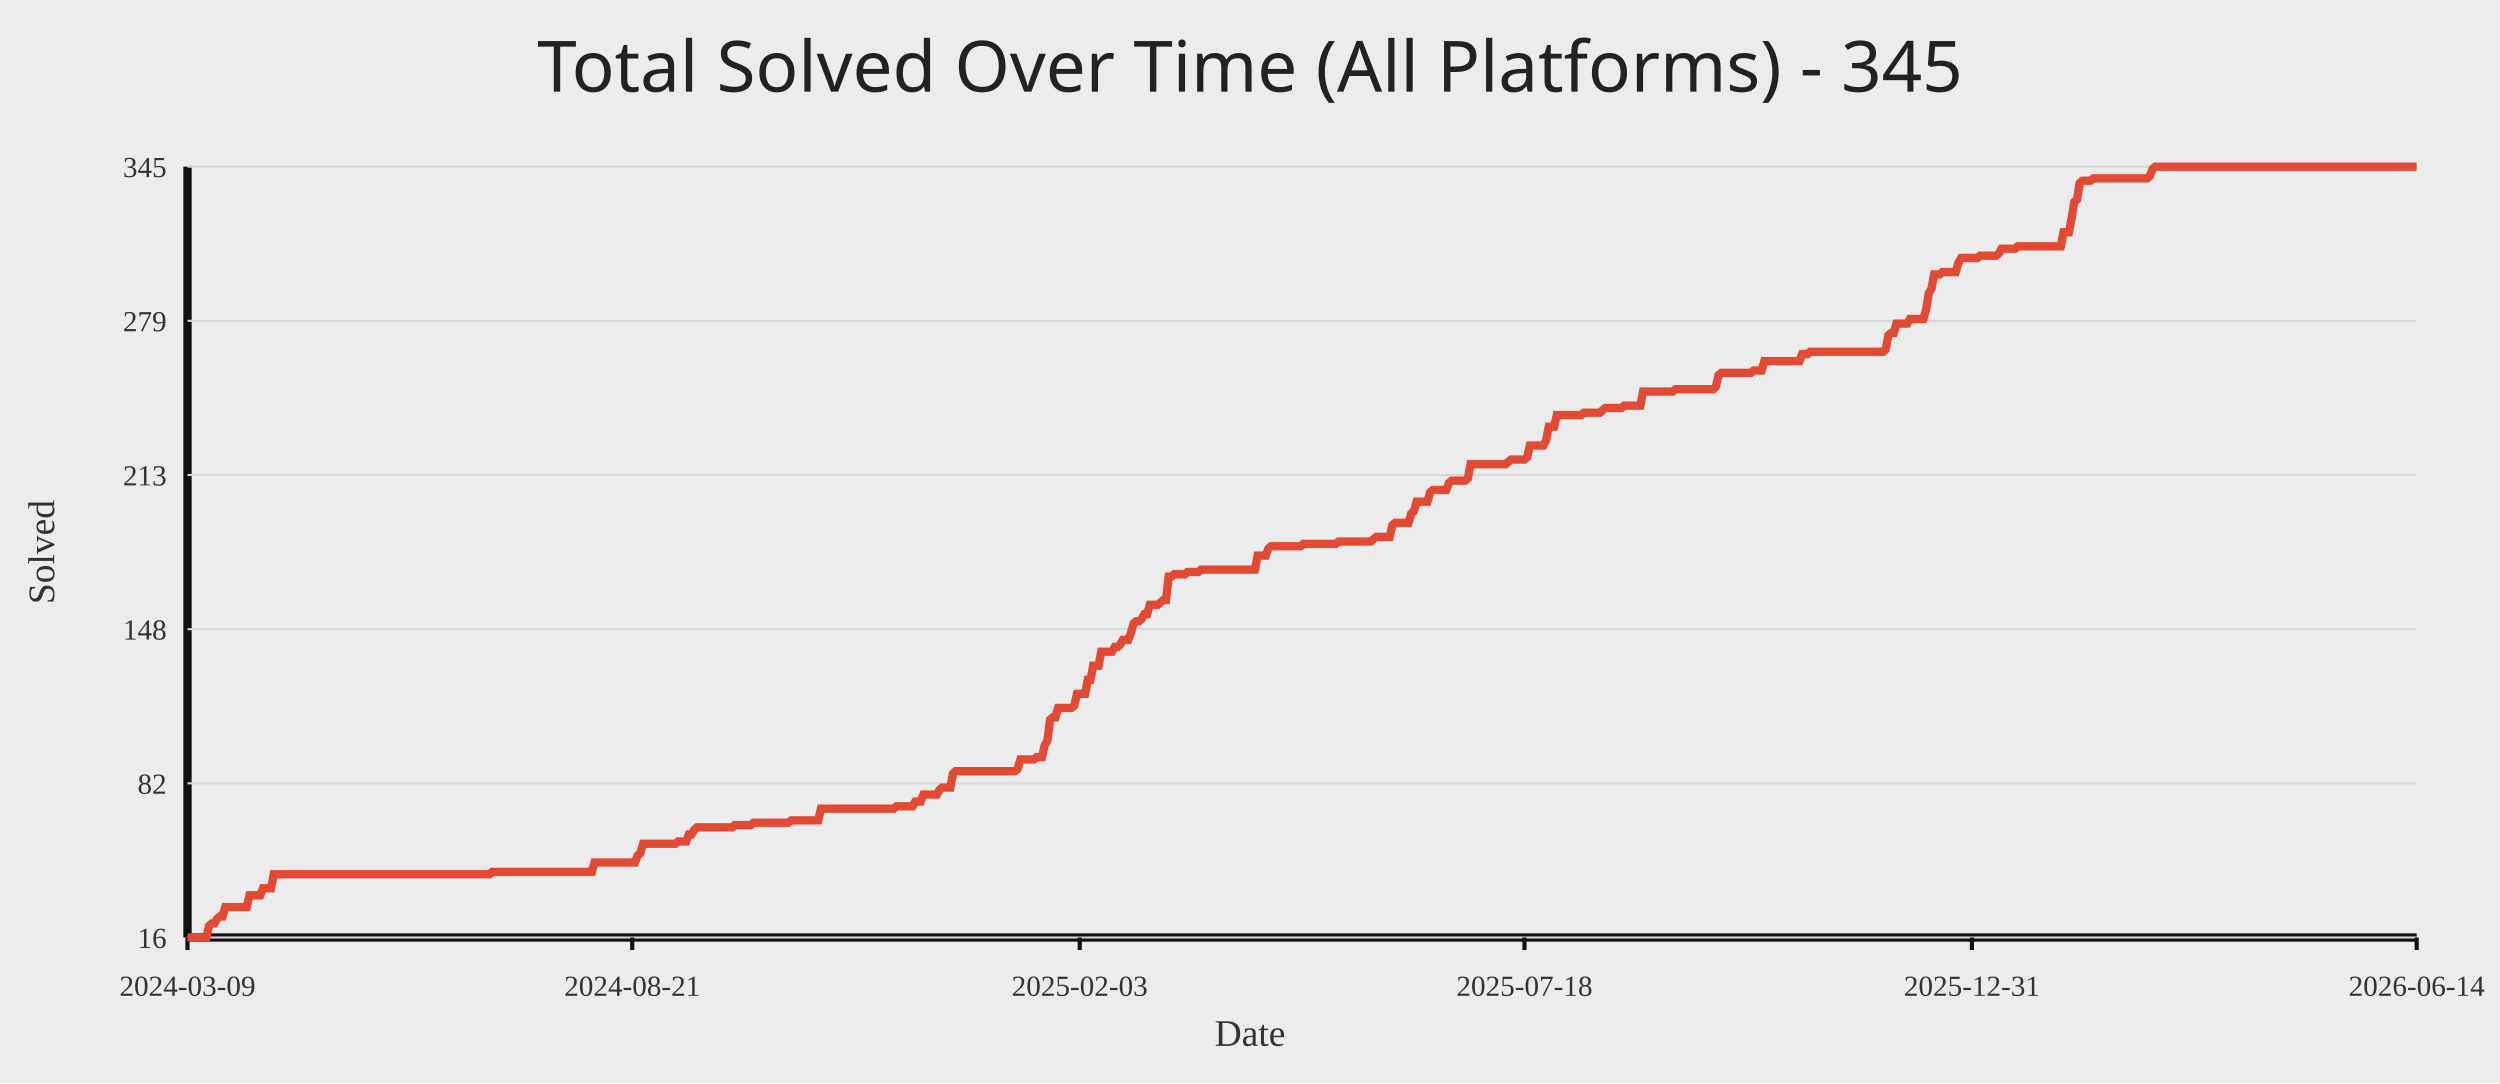
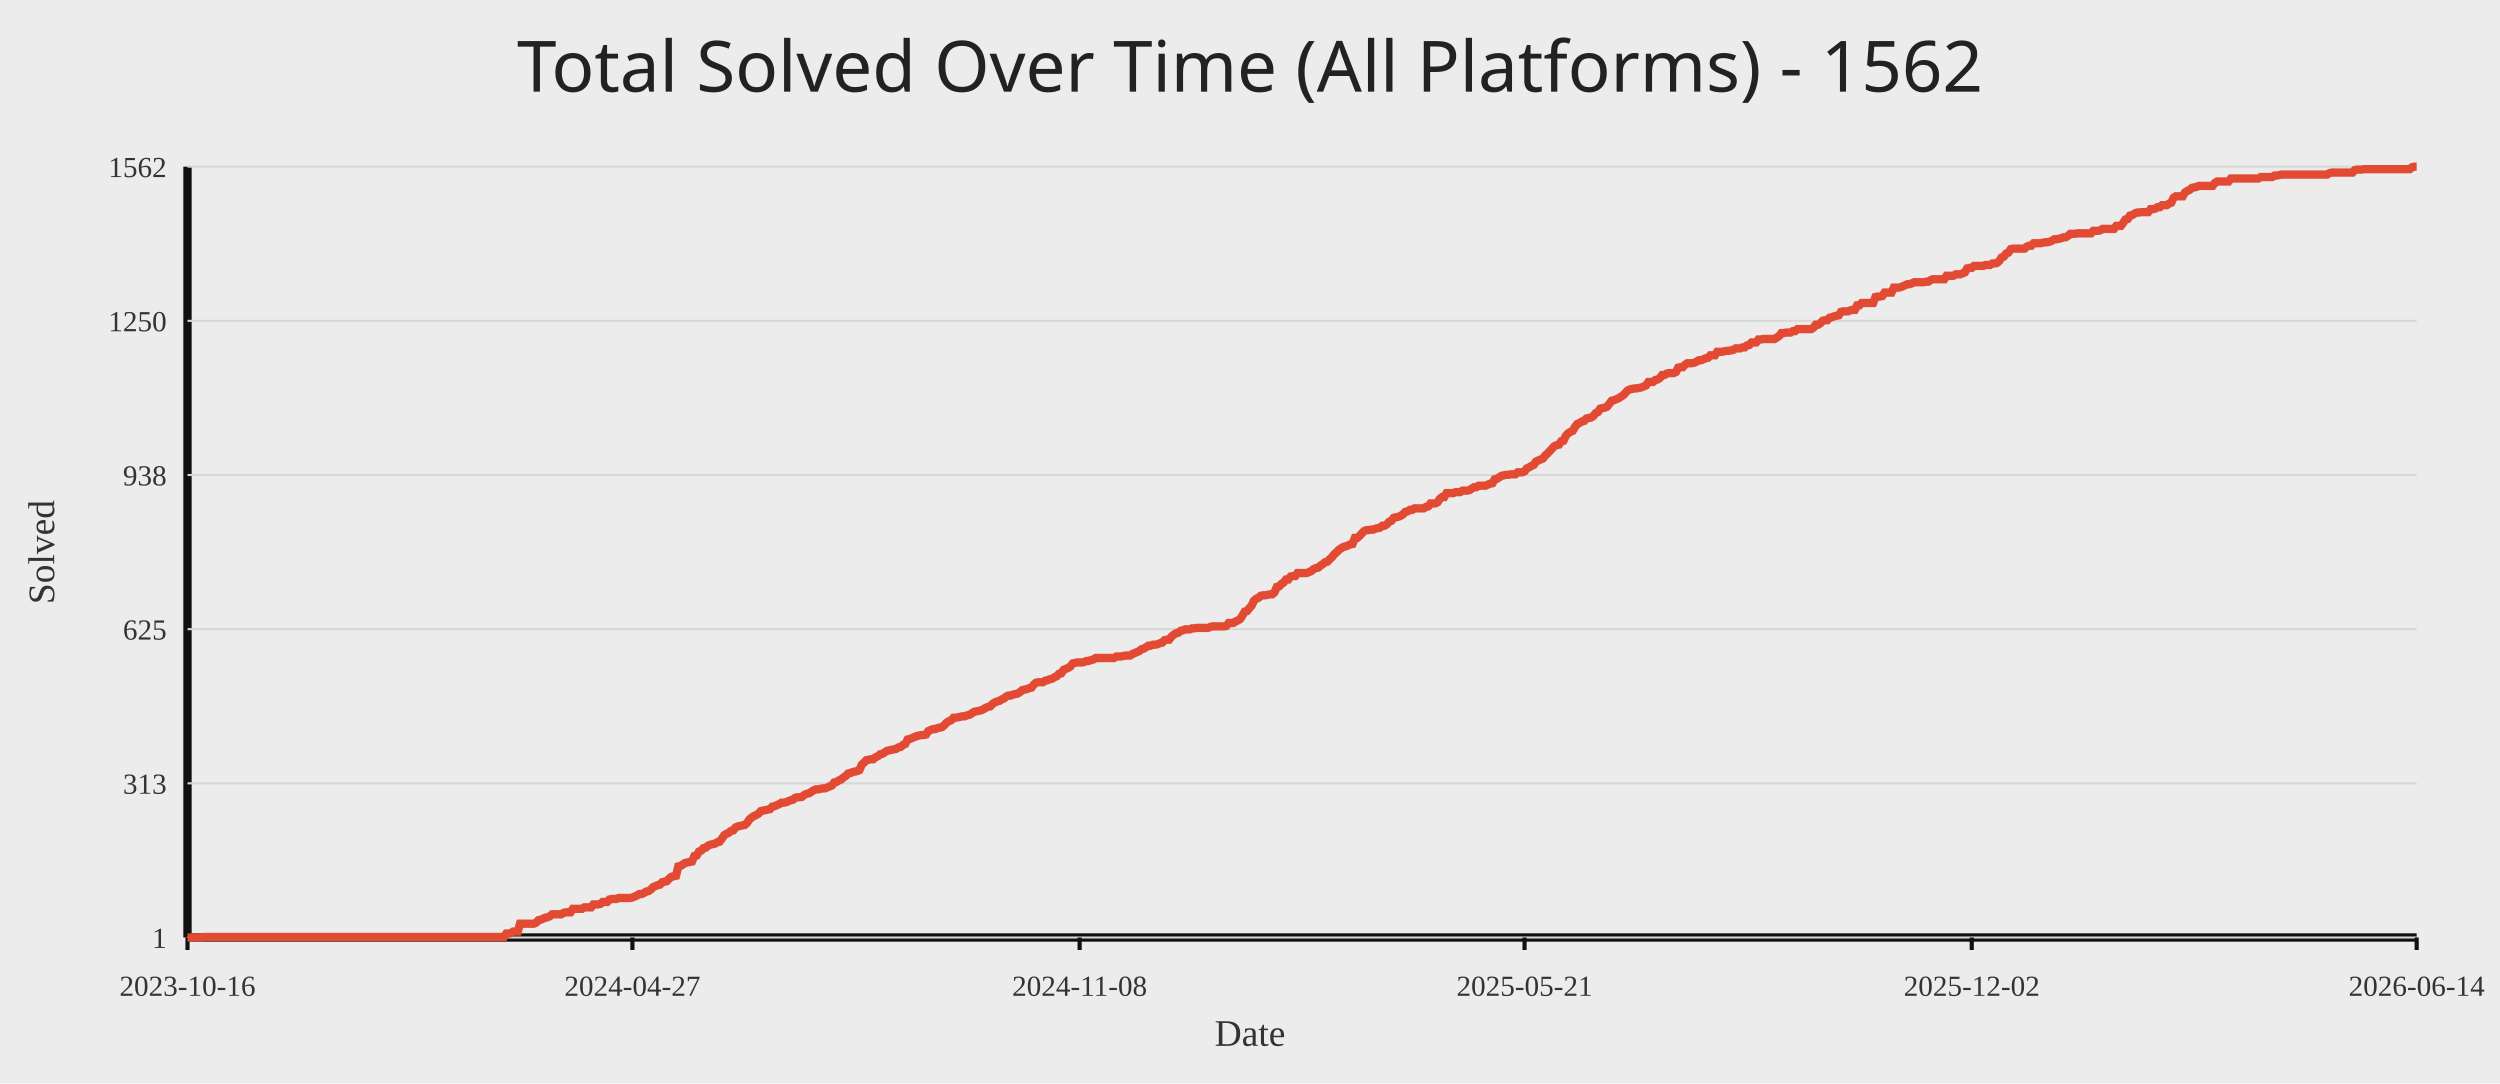
<svg xmlns="http://www.w3.org/2000/svg" width="1200" height="520">
  <rect width="100%" height="100%" fill="#ececec" />
-   <text x="50%" y="44" text-anchor="middle" fill="#222" font-size="34" font-family="Comic Sans MS, Segoe UI">Total Solved Over Time (All Platforms) - 345</text>
+   <text x="50%" y="44" text-anchor="middle" fill="#222" font-size="34" font-family="Comic Sans MS, Segoe UI">Total Solved Over Time (All Platforms) - 1562</text>
  <line x1="90" y1="450" x2="1160" y2="450" stroke="#111" stroke-width="4" />
  <line x1="90" y1="80" x2="90" y2="450" stroke="#111" stroke-width="4" />
  <line x1="90" y1="450.00" x2="1160" y2="450.00" stroke="#d7d7d7" stroke-width="1" />
-   <text x="80" y="455.00" text-anchor="end" fill="#333" font-size="14">16</text>
+   <text x="80" y="455.00" text-anchor="end" fill="#333" font-size="14">1</text>
  <line x1="90" y1="376.00" x2="1160" y2="376.00" stroke="#d7d7d7" stroke-width="1" />
-   <text x="80" y="381.00" text-anchor="end" fill="#333" font-size="14">82</text>
+   <text x="80" y="381.00" text-anchor="end" fill="#333" font-size="14">313</text>
  <line x1="90" y1="302.00" x2="1160" y2="302.00" stroke="#d7d7d7" stroke-width="1" />
-   <text x="80" y="307.00" text-anchor="end" fill="#333" font-size="14">148</text>
+   <text x="80" y="307.00" text-anchor="end" fill="#333" font-size="14">625</text>
  <line x1="90" y1="228.00" x2="1160" y2="228.00" stroke="#d7d7d7" stroke-width="1" />
-   <text x="80" y="233.00" text-anchor="end" fill="#333" font-size="14">213</text>
+   <text x="80" y="233.00" text-anchor="end" fill="#333" font-size="14">938</text>
  <line x1="90" y1="154.00" x2="1160" y2="154.00" stroke="#d7d7d7" stroke-width="1" />
-   <text x="80" y="159.00" text-anchor="end" fill="#333" font-size="14">279</text>
+   <text x="80" y="159.00" text-anchor="end" fill="#333" font-size="14">1250</text>
  <line x1="90" y1="80.00" x2="1160" y2="80.00" stroke="#d7d7d7" stroke-width="1" />
-   <text x="80" y="85.00" text-anchor="end" fill="#333" font-size="14">345</text>
+   <text x="80" y="85.00" text-anchor="end" fill="#333" font-size="14">1562</text>
  <line x1="90.00" y1="450" x2="90.00" y2="456" stroke="#111" stroke-width="2" />
-   <text x="90.00" y="478" text-anchor="middle" fill="#333" font-size="14">2024-03-09</text>
-   <line x1="303.48" y1="450" x2="303.48" y2="456" stroke="#111" stroke-width="2" />
-   <text x="303.48" y="478" text-anchor="middle" fill="#333" font-size="14">2024-08-21</text>
-   <line x1="518.26" y1="450" x2="518.26" y2="456" stroke="#111" stroke-width="2" />
-   <text x="518.26" y="478" text-anchor="middle" fill="#333" font-size="14">2025-02-03</text>
-   <line x1="731.74" y1="450" x2="731.74" y2="456" stroke="#111" stroke-width="2" />
-   <text x="731.74" y="478" text-anchor="middle" fill="#333" font-size="14">2025-07-18</text>
-   <line x1="946.52" y1="450" x2="946.52" y2="456" stroke="#111" stroke-width="2" />
-   <text x="946.52" y="478" text-anchor="middle" fill="#333" font-size="14">2025-12-31</text>
+   <text x="90.00" y="478" text-anchor="middle" fill="#333" font-size="14">2023-10-16</text>
+   <line x1="303.56" y1="450" x2="303.56" y2="456" stroke="#111" stroke-width="2" />
+   <text x="303.56" y="478" text-anchor="middle" fill="#333" font-size="14">2024-04-27</text>
+   <line x1="518.22" y1="450" x2="518.22" y2="456" stroke="#111" stroke-width="2" />
+   <text x="518.22" y="478" text-anchor="middle" fill="#333" font-size="14">2024-11-08</text>
+   <line x1="731.78" y1="450" x2="731.78" y2="456" stroke="#111" stroke-width="2" />
+   <text x="731.78" y="478" text-anchor="middle" fill="#333" font-size="14">2025-05-21</text>
+   <line x1="946.44" y1="450" x2="946.44" y2="456" stroke="#111" stroke-width="2" />
+   <text x="946.44" y="478" text-anchor="middle" fill="#333" font-size="14">2025-12-02</text>
  <line x1="1160.00" y1="450" x2="1160.00" y2="456" stroke="#111" stroke-width="2" />
  <text x="1160.00" y="478" text-anchor="middle" fill="#333" font-size="14">2026-06-14</text>
-   <polyline fill="none" stroke="#e24a33" stroke-width="4" points="90.00,450.00 91.29,450.00 92.59,450.00 93.88,450.00 95.18,450.00 96.47,450.00 97.76,450.00 99.06,450.00 100.35,444.38 101.64,443.25 102.94,443.25 104.23,441.00 105.53,439.88 106.82,439.88 108.11,435.38 109.41,435.38 110.70,435.38 112.00,435.38 113.29,435.38 114.58,435.38 115.88,435.38 117.17,435.38 118.46,435.38 119.76,429.76 121.05,429.76 122.35,429.76 123.64,429.76 124.93,429.76 126.23,426.38 127.52,426.38 128.81,426.38 130.11,426.38 131.40,419.64 132.70,419.64 133.99,419.64 135.28,419.64 136.58,419.64 137.87,419.64 139.17,419.64 140.46,419.64 141.75,419.64 143.05,419.64 144.34,419.64 145.63,419.64 146.93,419.64 148.22,419.64 149.52,419.64 150.81,419.64 152.10,419.64 153.40,419.64 154.69,419.64 155.99,419.64 157.28,419.64 158.57,419.64 159.87,419.64 161.16,419.64 162.45,419.64 163.75,419.64 165.04,419.64 166.34,419.64 167.63,419.64 168.92,419.64 170.22,419.64 171.51,419.64 172.81,419.64 174.10,419.64 175.39,419.64 176.69,419.64 177.98,419.64 179.27,419.64 180.57,419.64 181.86,419.64 183.16,419.64 184.45,419.64 185.74,419.64 187.04,419.64 188.33,419.64 189.63,419.64 190.92,419.64 192.21,419.64 193.51,419.64 194.80,419.64 196.09,419.64 197.39,419.64 198.68,419.64 199.98,419.64 201.27,419.64 202.56,419.64 203.86,419.64 205.15,419.64 206.44,419.64 207.74,419.64 209.03,419.64 210.33,419.64 211.62,419.64 212.91,419.64 214.21,419.64 215.50,419.64 216.80,419.64 218.09,419.64 219.38,419.64 220.68,419.64 221.97,419.64 223.26,419.64 224.56,419.64 225.85,419.64 227.15,419.64 228.44,419.64 229.73,419.64 231.03,419.64 232.32,419.64 233.62,419.64 234.91,419.64 236.20,418.51 237.50,418.51 238.79,418.51 240.08,418.51 241.38,418.51 242.67,418.51 243.97,418.51 245.26,418.51 246.55,418.51 247.85,418.51 249.14,418.51 250.44,418.51 251.73,418.51 253.02,418.51 254.32,418.51 255.61,418.51 256.90,418.51 258.20,418.51 259.49,418.51 260.79,418.51 262.08,418.51 263.37,418.51 264.67,418.51 265.96,418.51 267.26,418.51 268.55,418.51 269.84,418.51 271.14,418.51 272.43,418.51 273.72,418.51 275.02,418.51 276.31,418.51 277.61,418.51 278.90,418.51 280.19,418.51 281.49,418.51 282.78,418.51 284.07,418.51 285.37,414.01 286.66,414.01 287.96,414.01 289.25,414.01 290.54,414.01 291.84,414.01 293.13,414.01 294.43,414.01 295.72,414.01 297.01,414.01 298.31,414.01 299.60,414.01 300.89,414.01 302.19,414.01 303.48,414.01 304.78,414.01 306.07,410.64 307.36,409.51 308.66,405.02 309.95,405.02 311.25,405.02 312.54,405.02 313.83,405.02 315.13,405.02 316.42,405.02 317.71,405.02 319.01,405.02 320.30,405.02 321.60,405.02 322.89,405.02 324.18,405.02 325.48,403.89 326.77,403.89 328.07,403.89 329.36,403.89 330.65,400.52 331.95,400.52 333.24,398.27 334.53,397.14 335.83,397.14 337.12,397.14 338.42,397.14 339.71,397.14 341.00,397.14 342.30,397.14 343.59,397.14 344.89,397.14 346.18,397.14 347.47,397.14 348.77,397.14 350.06,397.14 351.35,397.14 352.65,396.02 353.94,396.02 355.24,396.02 356.53,396.02 357.82,396.02 359.12,396.02 360.41,396.02 361.70,394.89 363.00,394.89 364.29,394.89 365.59,394.89 366.88,394.89 368.17,394.89 369.47,394.89 370.76,394.89 372.06,394.89 373.35,394.89 374.64,394.89 375.94,394.89 377.23,394.89 378.52,394.89 379.82,393.77 381.11,393.77 382.41,393.77 383.70,393.77 384.99,393.77 386.29,393.77 387.58,393.77 388.88,393.77 390.17,393.77 391.46,393.77 392.76,393.77 394.05,388.15 395.34,388.15 396.64,388.15 397.93,388.15 399.23,388.15 400.52,388.15 401.81,388.15 403.11,388.15 404.40,388.15 405.70,388.15 406.99,388.15 408.28,388.15 409.58,388.15 410.87,388.15 412.16,388.15 413.46,388.15 414.75,388.15 416.05,388.15 417.34,388.15 418.63,388.15 419.93,388.15 421.22,388.15 422.52,388.15 423.81,388.15 425.10,388.15 426.40,388.15 427.69,388.15 428.98,388.15 430.28,387.02 431.57,387.02 432.87,387.02 434.16,387.02 435.45,387.02 436.75,387.02 438.04,387.02 439.33,384.77 440.63,384.77 441.92,384.77 443.22,381.40 444.51,381.40 445.80,381.40 447.10,381.40 448.39,381.40 449.69,381.40 450.98,379.15 452.27,378.02 453.57,378.02 454.86,378.02 456.15,378.02 457.45,371.28 458.74,370.15 460.04,370.15 461.33,370.15 462.62,370.15 463.92,370.15 465.21,370.15 466.51,370.15 467.80,370.15 469.09,370.15 470.39,370.15 471.68,370.15 472.97,370.15 474.27,370.15 475.56,370.15 476.86,370.15 478.15,370.15 479.44,370.15 480.74,370.15 482.03,370.15 483.33,370.15 484.62,370.15 485.91,370.15 487.21,370.15 488.50,369.03 489.79,364.53 491.09,364.53 492.38,364.53 493.68,364.53 494.97,364.53 496.26,364.53 497.56,363.40 498.85,363.40 500.15,363.40 501.44,357.78 502.73,355.53 504.03,345.41 505.32,344.29 506.61,344.29 507.91,339.79 509.20,339.79 510.50,339.79 511.79,339.79 513.08,339.79 514.38,339.79 515.67,338.66 516.96,333.04 518.26,333.04 519.55,333.04 520.85,333.04 522.14,326.29 523.43,326.29 524.73,319.54 526.02,319.54 527.32,319.54 528.61,312.80 529.90,312.80 531.20,312.80 532.49,312.80 533.78,312.80 535.08,310.55 536.37,310.55 537.67,309.42 538.96,307.17 540.25,307.17 541.55,307.17 542.84,303.80 544.14,299.30 545.43,298.18 546.72,298.18 548.02,297.05 549.31,294.80 550.60,294.80 551.90,290.30 553.19,290.30 554.49,290.30 555.78,290.30 557.07,289.18 558.37,288.05 559.66,288.05 560.96,276.81 562.25,276.81 563.54,275.68 564.84,275.68 566.13,275.68 567.42,275.68 568.72,275.68 570.01,274.56 571.31,274.56 572.60,274.56 573.89,274.56 575.19,274.56 576.48,273.43 577.78,273.43 579.07,273.43 580.36,273.43 581.66,273.43 582.95,273.43 584.24,273.43 585.54,273.43 586.83,273.43 588.13,273.43 589.42,273.43 590.71,273.43 592.01,273.43 593.30,273.43 594.59,273.43 595.89,273.43 597.18,273.43 598.48,273.43 599.77,273.43 601.06,273.43 602.36,273.43 603.65,266.69 604.95,266.69 606.24,266.69 607.53,266.69 608.83,263.31 610.12,262.19 611.41,262.19 612.71,262.19 614.00,262.19 615.30,262.19 616.59,262.19 617.88,262.19 619.18,262.19 620.47,262.19 621.77,262.19 623.06,262.19 624.35,262.19 625.65,261.06 626.94,261.06 628.23,261.06 629.53,261.06 630.82,261.06 632.12,261.06 633.41,261.06 634.70,261.06 636.00,261.06 637.29,261.06 638.59,261.06 639.88,261.06 641.17,261.06 642.47,259.94 643.76,259.94 645.05,259.94 646.35,259.94 647.64,259.94 648.94,259.94 650.23,259.94 651.52,259.94 652.82,259.94 654.11,259.94 655.41,259.94 656.70,259.94 657.99,259.94 659.29,258.81 660.58,257.69 661.87,257.69 663.17,257.69 664.46,257.69 665.76,257.69 667.05,257.69 668.34,252.07 669.64,250.94 670.93,250.94 672.22,250.94 673.52,250.94 674.81,250.94 676.11,250.94 677.40,246.44 678.69,245.32 679.99,240.82 681.28,240.82 682.58,240.82 683.87,240.82 685.16,240.82 686.46,236.32 687.75,235.20 689.04,235.20 690.34,235.20 691.63,235.20 692.93,235.20 694.22,235.20 695.51,231.82 696.81,230.70 698.10,230.70 699.40,230.70 700.69,230.70 701.98,230.70 703.28,230.70 704.57,229.57 705.86,222.83 707.16,222.83 708.45,222.83 709.75,222.83 711.04,222.83 712.33,222.83 713.63,222.83 714.92,222.83 716.22,222.83 717.51,222.83 718.80,222.83 720.10,222.83 721.39,222.83 722.68,222.83 723.98,221.70 725.27,220.58 726.57,220.58 727.86,220.58 729.15,220.58 730.45,220.58 731.74,220.58 733.04,219.45 734.33,213.83 735.62,213.83 736.92,213.83 738.21,213.83 739.50,213.83 740.80,213.83 742.09,211.58 743.39,204.83 744.68,204.83 745.97,204.83 747.27,199.21 748.56,199.21 749.85,199.21 751.15,199.21 752.44,199.21 753.74,199.21 755.03,199.21 756.32,199.21 757.62,199.21 758.91,199.21 760.21,198.09 761.50,198.09 762.79,198.09 764.09,198.09 765.38,198.09 766.67,198.09 767.97,198.09 769.26,196.96 770.56,195.84 771.85,195.84 773.14,195.84 774.44,195.84 775.73,195.84 777.03,195.84 778.32,195.84 779.61,194.71 780.91,194.71 782.20,194.71 783.49,194.71 784.79,194.71 786.08,194.71 787.38,194.71 788.67,187.96 789.96,187.96 791.26,187.96 792.55,187.96 793.85,187.96 795.14,187.96 796.43,187.96 797.73,187.96 799.02,187.96 800.31,187.96 801.61,187.96 802.90,187.96 804.20,186.84 805.49,186.84 806.78,186.84 808.08,186.84 809.37,186.84 810.67,186.84 811.96,186.84 813.25,186.84 814.55,186.84 815.84,186.84 817.13,186.84 818.43,186.84 819.72,186.84 821.02,186.84 822.31,186.84 823.60,185.71 824.90,180.09 826.19,178.97 827.48,178.97 828.78,178.97 830.07,178.97 831.37,178.97 832.66,178.97 833.95,178.97 835.25,178.97 836.54,178.97 837.84,178.97 839.13,178.97 840.42,178.97 841.72,177.84 843.01,177.84 844.30,177.84 845.60,177.84 846.89,173.34 848.19,173.34 849.48,173.34 850.77,173.34 852.07,173.34 853.36,173.34 854.66,173.34 855.95,173.34 857.24,173.34 858.54,173.34 859.83,173.34 861.12,173.34 862.42,173.34 863.71,173.34 865.01,169.97 866.30,169.97 867.59,169.97 868.89,168.84 870.18,168.84 871.48,168.84 872.77,168.84 874.06,168.84 875.36,168.84 876.65,168.84 877.94,168.84 879.24,168.84 880.53,168.84 881.83,168.84 883.12,168.84 884.41,168.84 885.71,168.84 887.00,168.84 888.30,168.84 889.59,168.84 890.88,168.84 892.18,168.84 893.47,168.84 894.76,168.84 896.06,168.84 897.35,168.84 898.65,168.84 899.94,168.84 901.23,168.84 902.53,168.84 903.82,168.84 905.11,167.72 906.41,160.97 907.70,159.85 909.00,159.85 910.29,155.35 911.58,155.35 912.88,155.35 914.17,155.35 915.47,155.35 916.76,153.10 918.05,153.10 919.35,153.10 920.64,153.10 921.93,153.10 923.23,153.10 924.52,148.60 925.82,140.73 927.11,138.48 928.40,131.73 929.70,131.73 930.99,131.73 932.29,130.61 933.58,130.61 934.87,130.61 936.17,130.61 937.46,130.61 938.75,130.61 940.05,126.11 941.34,123.86 942.64,123.86 943.93,123.86 945.22,123.86 946.52,123.86 947.81,123.86 949.11,123.86 950.40,122.74 951.69,122.74 952.99,122.74 954.28,122.74 955.57,122.74 956.87,122.74 958.16,122.74 959.46,121.61 960.75,119.36 962.04,119.36 963.34,119.36 964.63,119.36 965.93,119.36 967.22,119.36 968.51,118.24 969.81,118.24 971.10,118.24 972.39,118.24 973.69,118.24 974.98,118.24 976.28,118.24 977.57,118.24 978.86,118.24 980.16,118.24 981.45,118.24 982.74,118.24 984.04,118.24 985.33,118.24 986.63,118.24 987.92,118.24 989.21,118.24 990.51,111.49 991.80,111.49 993.10,111.49 994.39,104.74 995.68,96.87 996.98,95.74 998.27,87.87 999.56,86.75 1000.86,86.75 1002.15,86.75 1003.45,86.75 1004.74,85.62 1006.03,85.62 1007.33,85.62 1008.62,85.62 1009.92,85.62 1011.21,85.62 1012.50,85.62 1013.80,85.62 1015.09,85.62 1016.38,85.62 1017.68,85.62 1018.97,85.62 1020.27,85.62 1021.56,85.62 1022.85,85.62 1024.15,85.62 1025.44,85.62 1026.74,85.62 1028.03,85.62 1029.32,85.62 1030.62,85.62 1031.91,84.50 1033.20,81.12 1034.50,80.00 1035.79,80.00 1037.09,80.00 1038.38,80.00 1039.67,80.00 1040.97,80.00 1042.26,80.00 1043.56,80.00 1044.85,80.00 1046.14,80.00 1047.44,80.00 1048.73,80.00 1050.02,80.00 1051.32,80.00 1052.61,80.00 1053.91,80.00 1055.20,80.00 1056.49,80.00 1057.79,80.00 1059.08,80.00 1060.37,80.00 1061.67,80.00 1062.96,80.00 1064.26,80.00 1065.55,80.00 1066.84,80.00 1068.14,80.00 1069.43,80.00 1070.73,80.00 1072.02,80.00 1073.31,80.00 1074.61,80.00 1075.90,80.00 1077.19,80.00 1078.49,80.00 1079.78,80.00 1081.08,80.00 1082.37,80.00 1083.66,80.00 1084.96,80.00 1086.25,80.00 1087.55,80.00 1088.84,80.00 1090.13,80.00 1091.43,80.00 1092.72,80.00 1094.01,80.00 1095.31,80.00 1096.60,80.00 1097.90,80.00 1099.19,80.00 1100.48,80.00 1101.78,80.00 1103.07,80.00 1104.37,80.00 1105.66,80.00 1106.95,80.00 1108.25,80.00 1109.54,80.00 1110.83,80.00 1112.13,80.00 1113.42,80.00 1114.72,80.00 1116.01,80.00 1117.30,80.00 1118.60,80.00 1119.89,80.00 1121.19,80.00 1122.48,80.00 1123.77,80.00 1125.07,80.00 1126.36,80.00 1127.65,80.00 1128.95,80.00 1130.24,80.00 1131.54,80.00 1132.83,80.00 1134.12,80.00 1135.42,80.00 1136.71,80.00 1138.00,80.00 1139.30,80.00 1140.59,80.00 1141.89,80.00 1143.18,80.00 1144.47,80.00 1145.77,80.00 1147.06,80.00 1148.36,80.00 1149.65,80.00 1150.94,80.00 1152.24,80.00 1153.53,80.00 1154.82,80.00 1156.12,80.00 1157.41,80.00 1158.71,80.00 1160.00,80.00" />
+   <polyline fill="none" stroke="#e24a33" stroke-width="4" points="90.00,450.00 91.10,450.00 92.20,450.00 93.30,450.00 94.40,450.00 95.50,450.00 96.60,450.00 97.71,449.76 98.81,449.76 99.91,449.76 101.01,449.76 102.11,449.76 103.21,449.76 104.31,449.76 105.41,449.76 106.51,449.76 107.61,449.76 108.71,449.76 109.81,449.76 110.92,449.76 112.02,449.76 113.12,449.76 114.22,449.76 115.32,449.76 116.42,449.76 117.52,449.76 118.62,449.76 119.72,449.76 120.82,449.76 121.92,449.76 123.02,449.76 124.13,449.76 125.23,449.76 126.33,449.76 127.43,449.76 128.53,449.76 129.63,449.76 130.73,449.76 131.83,449.76 132.93,449.76 134.03,449.76 135.13,449.76 136.23,449.76 137.34,449.76 138.44,449.76 139.54,449.76 140.64,449.76 141.74,449.76 142.84,449.76 143.94,449.76 145.04,449.76 146.14,449.76 147.24,449.76 148.34,449.76 149.44,449.76 150.55,449.76 151.65,449.76 152.75,449.76 153.85,449.76 154.95,449.76 156.05,449.76 157.15,449.76 158.25,449.76 159.35,449.76 160.45,449.76 161.55,449.76 162.65,449.76 163.76,449.76 164.86,449.76 165.96,449.76 167.06,449.76 168.16,449.76 169.26,449.76 170.36,449.76 171.46,449.76 172.56,449.76 173.66,449.76 174.76,449.76 175.86,449.76 176.97,449.76 178.07,449.76 179.17,449.76 180.27,449.76 181.37,449.76 182.47,449.76 183.57,449.76 184.67,449.76 185.77,449.76 186.87,449.76 187.97,449.76 189.07,449.76 190.17,449.76 191.28,449.76 192.38,449.76 193.48,449.76 194.58,449.76 195.68,449.76 196.78,449.76 197.88,449.76 198.98,449.76 200.08,449.76 201.18,449.76 202.28,449.76 203.38,449.76 204.49,449.76 205.59,449.76 206.69,449.76 207.79,449.76 208.89,449.76 209.99,449.76 211.09,449.76 212.19,449.76 213.29,449.76 214.39,449.76 215.49,449.76 216.59,449.76 217.70,449.76 218.80,449.76 219.90,449.76 221.00,449.76 222.10,449.76 223.20,449.76 224.30,449.76 225.40,449.76 226.50,449.76 227.60,449.76 228.70,449.76 229.80,449.76 230.91,449.76 232.01,449.76 233.11,449.76 234.21,449.76 235.31,449.76 236.41,449.76 237.51,449.76 238.61,449.76 239.71,449.76 240.81,449.76 241.91,449.76 243.01,448.10 244.12,448.10 245.22,447.87 246.32,447.16 247.42,447.16 248.52,447.16 249.62,443.36 250.72,443.36 251.82,443.36 252.92,443.36 254.02,443.36 255.12,443.36 256.22,443.36 257.33,442.89 258.43,441.70 259.53,441.47 260.63,440.99 261.73,440.52 262.83,440.28 263.93,439.81 265.03,438.86 266.13,438.86 267.23,438.86 268.33,438.86 269.43,438.86 270.53,438.15 271.64,437.91 272.74,437.91 273.84,437.91 274.94,436.25 276.04,436.25 277.14,436.25 278.24,436.25 279.34,436.25 280.44,435.54 281.54,435.54 282.64,435.54 283.74,435.54 284.85,434.12 285.95,434.12 287.05,434.12 288.15,433.88 289.25,432.93 290.35,432.93 291.45,432.93 292.55,431.75 293.65,431.51 294.75,431.51 295.85,431.51 296.95,431.04 298.06,431.04 299.16,431.04 300.26,431.04 301.36,431.04 302.46,431.04 303.56,430.80 304.66,430.33 305.76,429.85 306.86,429.14 307.96,429.14 309.06,428.67 310.16,427.96 311.27,427.72 312.37,427.01 313.47,425.82 314.57,425.35 315.67,424.88 316.77,424.64 317.87,423.45 318.97,423.22 320.07,422.98 321.17,421.79 322.27,420.85 323.37,420.61 324.48,420.37 325.58,415.87 326.68,415.63 327.78,414.92 328.88,414.21 329.98,413.97 331.08,413.73 332.18,413.50 333.28,410.89 334.38,410.65 335.48,408.76 336.58,408.28 337.69,407.10 338.79,406.86 339.89,405.91 340.99,405.44 342.09,405.20 343.19,404.96 344.29,404.25 345.39,404.02 346.49,402.59 347.59,400.94 348.69,400.22 349.79,399.75 350.90,398.80 352.00,398.57 353.10,397.14 354.20,396.67 355.30,396.43 356.40,396.19 357.50,395.96 358.60,395.01 359.70,393.35 360.80,392.40 361.90,391.69 363.00,391.22 364.10,390.51 365.21,389.32 366.31,389.08 367.41,388.85 368.51,388.61 369.61,388.37 370.71,387.19 371.81,386.95 372.91,386.48 374.01,386.00 375.11,385.29 376.21,385.29 377.31,385.05 378.42,384.58 379.52,384.11 380.62,383.87 381.72,382.92 382.82,382.68 383.92,382.68 385.02,382.45 386.12,381.50 387.22,381.02 388.32,380.79 389.42,380.08 390.52,379.37 391.63,378.89 392.73,378.89 393.83,378.65 394.93,378.42 396.03,378.42 397.13,377.94 398.23,377.47 399.33,377.00 400.43,375.57 401.53,375.34 402.63,374.63 403.73,374.15 404.84,373.20 405.94,372.49 407.04,371.31 408.14,371.07 409.24,370.60 410.34,370.36 411.44,370.12 412.54,369.65 413.64,367.04 414.74,366.09 415.84,364.91 416.94,364.67 418.05,364.43 419.15,364.43 420.25,363.48 421.35,363.01 422.45,362.06 423.55,361.83 424.65,361.11 425.75,360.40 426.85,360.17 427.95,359.93 429.05,359.69 430.15,359.46 431.26,358.74 432.36,358.51 433.46,357.56 434.56,357.09 435.66,354.95 436.76,354.71 437.86,354.24 438.96,353.77 440.06,353.29 441.16,353.06 442.26,352.82 443.36,352.82 444.47,352.58 445.57,350.92 446.67,350.45 447.77,349.97 448.87,349.97 449.97,349.50 451.07,349.26 452.17,349.03 453.27,348.08 454.37,346.89 455.47,346.18 456.57,345.71 457.67,344.52 458.78,344.52 459.88,344.29 460.98,344.05 462.08,343.81 463.18,343.81 464.28,343.34 465.38,343.10 466.48,342.39 467.58,341.68 468.68,341.44 469.78,341.20 470.88,340.97 471.99,340.49 473.09,339.78 474.19,339.31 475.29,339.07 476.39,337.89 477.49,337.17 478.59,336.70 479.69,336.46 480.79,335.75 481.89,335.28 482.99,334.33 484.09,333.86 485.20,333.86 486.30,333.38 487.40,333.15 488.50,332.91 489.60,332.20 490.70,331.25 491.80,331.01 492.90,330.78 494.00,330.30 495.10,330.06 496.20,328.64 497.30,327.69 498.41,327.46 499.51,327.46 500.61,327.46 501.71,326.75 502.81,326.51 503.91,326.03 505.01,325.80 506.11,325.09 507.21,324.61 508.31,323.43 509.41,323.19 510.51,321.53 511.62,321.06 512.72,320.58 513.82,319.87 514.92,318.45 516.02,318.21 517.12,317.98 518.22,317.98 519.32,317.98 520.42,317.74 521.52,317.26 522.62,317.26 523.72,316.79 524.83,316.55 525.93,315.84 527.03,315.84 528.13,315.84 529.23,315.84 530.33,315.84 531.43,315.84 532.53,315.84 533.63,315.84 534.73,315.84 535.83,315.13 536.93,315.13 538.03,315.13 539.14,314.89 540.24,314.66 541.34,314.66 542.44,314.66 543.54,313.95 544.64,313.47 545.74,313.00 546.84,312.52 547.94,311.58 549.04,311.34 550.14,310.63 551.24,309.92 552.35,309.92 553.45,309.44 554.55,309.44 555.65,309.21 556.75,308.73 557.85,308.49 558.95,307.31 560.05,307.07 561.15,307.07 562.25,305.65 563.35,304.70 564.45,303.99 565.56,303.75 566.66,302.81 567.76,302.57 568.86,302.09 569.96,302.09 571.06,302.09 572.16,301.62 573.26,301.62 574.36,301.38 575.46,301.38 576.56,301.38 577.66,301.38 578.77,301.38 579.87,301.38 580.97,300.91 582.07,300.67 583.17,300.67 584.27,300.67 585.37,300.67 586.47,300.67 587.57,300.67 588.67,300.44 589.77,299.01 590.87,299.01 591.98,299.01 593.08,298.30 594.18,297.83 595.28,297.12 596.38,295.46 597.48,293.56 598.58,293.32 599.68,291.90 600.78,290.72 601.88,288.35 602.98,287.40 604.08,286.93 605.19,285.98 606.29,285.74 607.39,285.74 608.49,285.50 609.59,285.27 610.69,285.27 611.79,284.32 612.89,281.71 613.99,281.47 615.09,280.29 616.19,279.58 617.29,278.16 618.40,278.16 619.50,276.73 620.60,276.50 621.70,276.50 622.80,275.07 623.90,275.07 625.00,275.07 626.10,275.07 627.20,275.07 628.30,274.60 629.40,274.13 630.50,273.18 631.60,272.70 632.71,272.47 633.81,271.52 634.91,270.81 636.01,269.86 637.11,269.62 638.21,268.44 639.31,267.49 640.41,266.07 641.51,265.12 642.61,263.93 643.71,263.22 644.81,262.51 645.92,262.27 647.02,261.80 648.12,261.33 649.22,261.09 650.32,258.24 651.42,258.24 652.52,257.30 653.62,256.11 654.72,254.93 655.82,254.45 656.92,254.45 658.02,254.22 659.13,254.22 660.23,253.74 661.33,253.50 662.43,253.27 663.53,252.32 664.63,252.32 665.73,251.61 666.83,250.42 667.93,249.95 669.03,248.53 670.13,248.29 671.23,248.05 672.34,247.58 673.44,246.87 674.54,245.68 675.64,245.45 676.74,244.73 677.84,244.73 678.94,244.02 680.04,244.02 681.14,244.02 682.24,244.02 683.34,244.02 684.44,243.31 685.55,243.07 686.65,241.65 687.75,241.65 688.85,241.65 689.95,241.18 691.05,239.52 692.15,238.57 693.25,238.57 694.35,236.68 695.45,236.68 696.55,236.68 697.65,236.68 698.76,236.20 699.86,236.20 700.96,236.20 702.06,235.49 703.16,235.49 704.26,235.49 705.36,235.25 706.46,234.54 707.56,233.83 708.66,233.83 709.76,233.12 710.86,233.12 711.97,233.12 713.07,233.12 714.17,232.65 715.27,232.17 716.37,231.93 717.47,230.04 718.57,229.80 719.67,229.09 720.77,228.38 721.87,228.14 722.97,227.91 724.07,227.91 725.17,227.67 726.28,227.67 727.38,227.67 728.48,226.72 729.58,226.72 730.68,226.72 731.78,226.25 732.88,224.82 733.98,224.35 735.08,223.64 736.18,223.16 737.28,221.51 738.38,221.03 739.49,220.56 740.59,220.08 741.69,218.66 742.79,217.71 743.89,216.53 744.99,215.34 746.09,214.16 747.19,213.68 748.29,213.45 749.39,211.79 750.49,211.55 751.59,209.18 752.70,207.99 753.80,207.28 754.90,206.81 756.00,204.91 757.10,203.49 758.20,203.02 759.30,202.31 760.40,202.07 761.50,200.88 762.60,200.65 763.70,200.41 764.80,199.70 765.91,198.28 767.01,197.80 768.11,196.14 769.21,195.91 770.31,195.67 771.41,195.20 772.51,193.77 773.61,192.35 774.71,192.11 775.81,191.64 776.91,191.17 778.01,190.45 779.12,189.74 780.22,188.56 781.32,187.37 782.42,186.90 783.52,186.66 784.62,186.43 785.72,186.43 786.82,186.19 787.92,185.95 789.02,185.48 790.12,185.00 791.22,183.34 792.33,183.34 793.43,183.34 794.53,182.40 795.63,182.16 796.73,181.45 797.83,180.03 798.93,180.03 800.03,179.31 801.13,179.08 802.23,179.08 803.33,179.08 804.43,178.60 805.53,176.47 806.64,176.23 807.74,176.23 808.84,175.05 809.94,174.34 811.04,174.34 812.14,174.34 813.24,174.10 814.34,173.63 815.44,172.91 816.54,172.91 817.64,172.44 818.74,171.97 819.85,171.73 820.95,170.54 822.05,170.54 823.15,170.54 824.25,168.89 825.35,168.89 826.45,168.89 827.55,168.65 828.65,168.41 829.75,168.41 830.85,168.17 831.95,167.94 833.06,167.23 834.16,167.23 835.26,167.23 836.36,166.75 837.46,166.75 838.56,165.80 839.66,165.57 840.76,164.38 841.86,164.38 842.96,164.38 844.06,162.96 845.16,162.96 846.27,162.72 847.37,162.72 848.47,162.72 849.57,162.72 850.67,162.72 851.77,162.72 852.87,162.01 853.97,161.30 855.07,159.88 856.17,159.88 857.27,159.64 858.37,159.64 859.48,159.64 860.58,158.93 861.68,158.93 862.78,157.98 863.88,157.98 864.98,157.98 866.08,157.98 867.18,157.98 868.28,157.98 869.38,157.98 870.48,157.27 871.58,155.85 872.69,155.85 873.79,155.14 874.89,153.95 875.99,153.72 877.09,153.72 878.19,152.53 879.29,152.29 880.39,151.82 881.49,151.58 882.59,151.35 883.69,149.69 884.79,149.45 885.90,149.45 887.00,149.45 888.10,148.98 889.20,148.74 890.30,148.74 891.40,146.60 892.50,146.60 893.60,145.42 894.70,145.42 895.80,145.42 896.90,145.42 898.00,145.42 899.10,145.42 900.21,142.58 901.31,142.34 902.41,142.34 903.51,142.10 904.61,140.44 905.71,140.44 906.81,140.44 907.91,140.44 909.01,138.07 910.11,138.07 911.21,138.07 912.31,137.83 913.42,137.36 914.52,136.89 915.62,136.41 916.72,136.41 917.82,135.94 918.92,135.46 920.02,135.46 921.12,135.46 922.22,135.46 923.32,135.46 924.42,135.23 925.52,135.23 926.63,134.52 927.73,134.04 928.83,134.04 929.93,134.04 931.03,134.04 932.13,134.04 933.23,134.04 934.33,132.38 935.43,132.38 936.53,132.38 937.63,132.38 938.73,131.67 939.84,131.67 940.94,131.67 942.04,131.20 943.14,130.72 944.24,128.83 945.34,128.59 946.44,128.59 947.54,127.64 948.64,127.64 949.74,127.64 950.84,127.64 951.94,127.64 953.05,127.17 954.15,127.17 955.25,127.17 956.35,126.46 957.45,126.46 958.55,126.22 959.65,125.27 960.75,123.61 961.85,123.14 962.95,121.72 964.05,121.24 965.15,119.58 966.26,119.35 967.36,119.35 968.46,119.35 969.56,119.35 970.66,119.35 971.76,119.35 972.86,118.40 973.96,117.92 975.06,117.92 976.16,116.74 977.26,116.74 978.36,116.74 979.47,116.74 980.57,116.50 981.67,116.27 982.77,116.27 983.87,116.03 984.97,115.55 986.07,114.84 987.17,114.84 988.27,114.61 989.37,114.37 990.47,113.89 991.57,113.89 992.67,113.18 993.78,112.24 994.88,112.24 995.98,112.24 997.08,112.00 998.18,112.00 999.28,112.00 1000.38,112.00 1001.48,112.00 1002.58,112.00 1003.68,112.00 1004.78,110.81 1005.88,110.81 1006.99,110.81 1008.09,110.58 1009.19,109.87 1010.29,109.87 1011.39,109.87 1012.49,109.87 1013.59,109.87 1014.69,109.87 1015.79,108.44 1016.89,108.44 1017.99,108.44 1019.09,107.02 1020.20,105.36 1021.30,105.12 1022.40,103.47 1023.50,103.23 1024.60,102.52 1025.70,102.04 1026.80,102.04 1027.90,101.81 1029.00,101.81 1030.10,101.81 1031.20,101.81 1032.30,100.38 1033.41,100.38 1034.51,100.15 1035.61,99.44 1036.71,99.44 1037.81,98.49 1038.91,98.49 1040.01,98.49 1041.11,97.78 1042.21,97.30 1043.31,94.93 1044.41,94.22 1045.51,94.22 1046.62,94.22 1047.72,94.22 1048.82,92.33 1049.92,91.61 1051.02,91.14 1052.12,90.19 1053.22,89.96 1054.32,89.72 1055.42,89.24 1056.52,89.24 1057.62,89.24 1058.72,89.24 1059.83,89.24 1060.93,89.24 1062.03,89.24 1063.13,87.82 1064.23,87.11 1065.33,87.11 1066.43,87.11 1067.53,87.11 1068.63,87.11 1069.73,87.11 1070.83,85.69 1071.93,85.69 1073.03,85.69 1074.14,85.69 1075.24,85.69 1076.34,85.69 1077.44,85.69 1078.54,85.69 1079.64,85.69 1080.74,85.69 1081.84,85.69 1082.94,85.69 1084.04,85.69 1085.14,84.98 1086.24,84.98 1087.35,84.98 1088.45,84.98 1089.55,84.98 1090.65,84.98 1091.75,84.27 1092.85,84.27 1093.95,84.03 1095.05,83.79 1096.15,83.79 1097.25,83.79 1098.35,83.79 1099.45,83.79 1100.56,83.79 1101.66,83.79 1102.76,83.79 1103.86,83.79 1104.96,83.79 1106.06,83.79 1107.16,83.79 1108.26,83.79 1109.36,83.79 1110.46,83.79 1111.56,83.79 1112.66,83.79 1113.77,83.79 1114.87,83.79 1115.97,83.79 1117.07,83.79 1118.17,83.08 1119.27,82.84 1120.37,82.84 1121.47,82.84 1122.57,82.84 1123.67,82.84 1124.77,82.84 1125.87,82.84 1126.98,82.84 1128.08,82.84 1129.18,82.84 1130.28,81.66 1131.38,81.42 1132.48,81.42 1133.58,81.42 1134.68,81.19 1135.78,81.19 1136.88,81.19 1137.98,81.19 1139.08,81.19 1140.19,81.19 1141.29,81.19 1142.39,81.19 1143.49,81.19 1144.59,81.19 1145.69,81.19 1146.79,81.19 1147.89,81.19 1148.99,81.19 1150.09,81.19 1151.19,81.19 1152.29,81.19 1153.40,81.19 1154.50,81.19 1155.60,81.19 1156.70,81.19 1157.80,80.24 1158.90,80.00 1160.00,80.00" />
  <text x="50%" y="502" text-anchor="middle" fill="#333" font-size="18">Date</text>
  <text x="26" y="265.00" transform="rotate(-90 26 265.00)" text-anchor="middle" fill="#333" font-size="18">Solved</text>
</svg>
